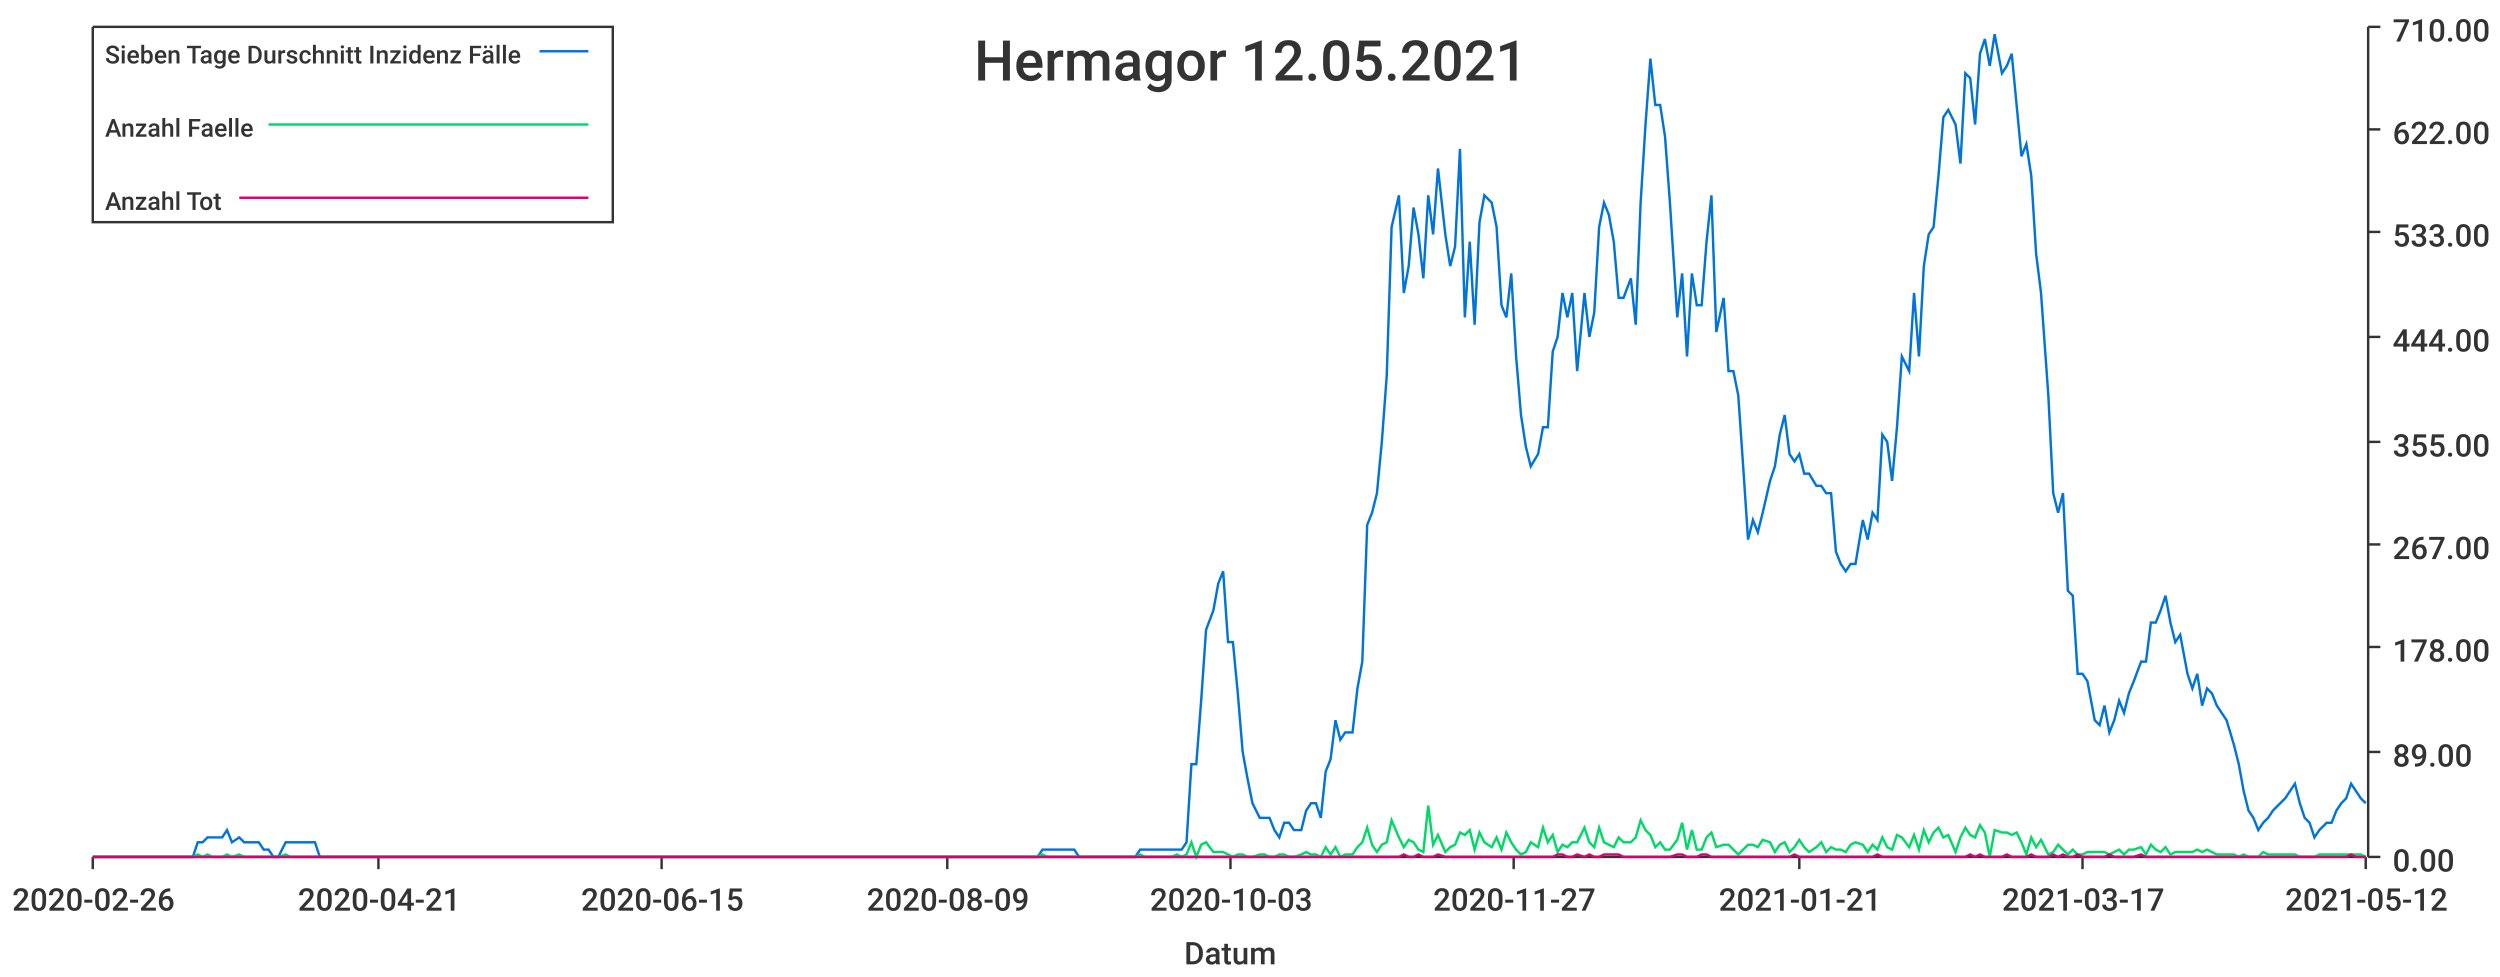
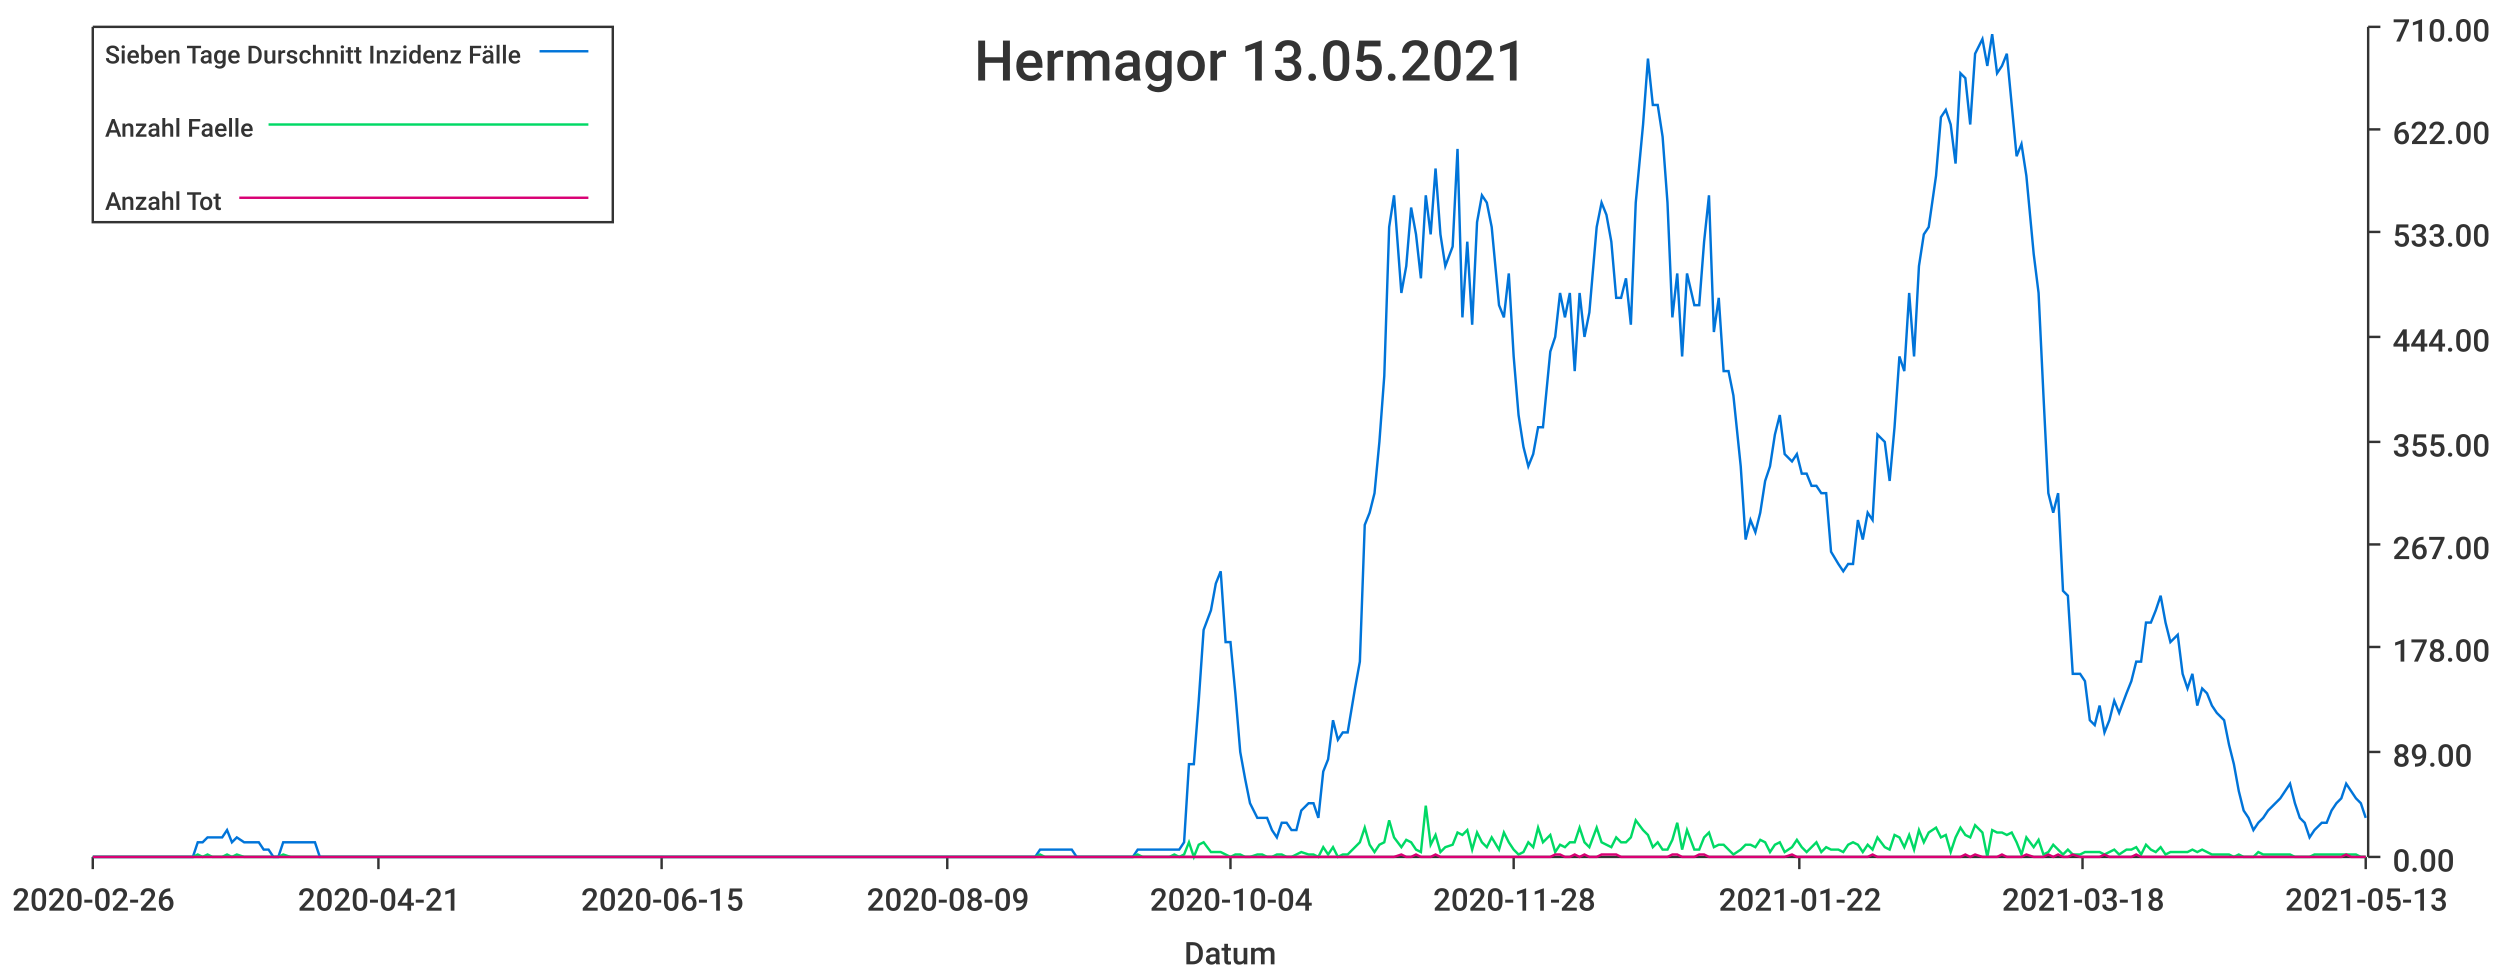
<svg xmlns="http://www.w3.org/2000/svg" width="1024" height="400">\n<path d="M 0 0 L 1024 0 L 1024 400 L 0 400 L 0 0" style="stroke-width:0;stroke:rgba(255,255,255,1.0);fill:rgba(255,255,255,1.0)" />
  <path d="M 38 11 L 969 11 L 969 351 L 38 351 L 38 11" style="stroke-width:0;stroke:rgba(255,255,255,1.0);fill:rgba(255,255,255,1.0)" />
  <path d="M 38 351 L 969 351" style="stroke-width:1;stroke:rgba(51,51,51,1.0);fill:none" />
  <path d="M 38 351 L 38 356" style="stroke-width:1;stroke:rgba(51,51,51,1.0);fill:none" />
  <text x="5" y="373" style="stroke-width:0;stroke:none;fill:rgba(51,51,51,1.0);font-size:12.8px;font-family:'Roboto Medium',sans-serif">2020-02-26</text>
  <path d="M 155 351 L 155 356" style="stroke-width:1;stroke:rgba(51,51,51,1.0);fill:none" />
  <text x="122" y="373" style="stroke-width:0;stroke:none;fill:rgba(51,51,51,1.0);font-size:12.8px;font-family:'Roboto Medium',sans-serif">2020-04-21</text>
  <path d="M 271 351 L 271 356" style="stroke-width:1;stroke:rgba(51,51,51,1.0);fill:none" />
  <text x="238" y="373" style="stroke-width:0;stroke:none;fill:rgba(51,51,51,1.0);font-size:12.8px;font-family:'Roboto Medium',sans-serif">2020-06-15</text>
  <path d="M 388 351 L 388 356" style="stroke-width:1;stroke:rgba(51,51,51,1.0);fill:none" />
  <text x="355" y="373" style="stroke-width:0;stroke:none;fill:rgba(51,51,51,1.0);font-size:12.8px;font-family:'Roboto Medium',sans-serif">2020-08-09</text>
  <path d="M 504 351 L 504 356" style="stroke-width:1;stroke:rgba(51,51,51,1.0);fill:none" />
-   <text x="471" y="373" style="stroke-width:0;stroke:none;fill:rgba(51,51,51,1.0);font-size:12.8px;font-family:'Roboto Medium',sans-serif">2020-10-03</text>
+   <text x="471" y="373" style="stroke-width:0;stroke:none;fill:rgba(51,51,51,1.0);font-size:12.8px;font-family:'Roboto Medium',sans-serif">2020-10-04</text>
  <path d="M 620 351 L 620 356" style="stroke-width:1;stroke:rgba(51,51,51,1.0);fill:none" />
-   <text x="587" y="373" style="stroke-width:0;stroke:none;fill:rgba(51,51,51,1.0);font-size:12.8px;font-family:'Roboto Medium',sans-serif">2020-11-27</text>
+   <text x="587" y="373" style="stroke-width:0;stroke:none;fill:rgba(51,51,51,1.0);font-size:12.8px;font-family:'Roboto Medium',sans-serif">2020-11-28</text>
  <path d="M 737 351 L 737 356" style="stroke-width:1;stroke:rgba(51,51,51,1.0);fill:none" />
-   <text x="704" y="373" style="stroke-width:0;stroke:none;fill:rgba(51,51,51,1.0);font-size:12.8px;font-family:'Roboto Medium',sans-serif">2021-01-21</text>
+   <text x="704" y="373" style="stroke-width:0;stroke:none;fill:rgba(51,51,51,1.0);font-size:12.8px;font-family:'Roboto Medium',sans-serif">2021-01-22</text>
  <path d="M 853 351 L 853 356" style="stroke-width:1;stroke:rgba(51,51,51,1.0);fill:none" />
-   <text x="820" y="373" style="stroke-width:0;stroke:none;fill:rgba(51,51,51,1.0);font-size:12.8px;font-family:'Roboto Medium',sans-serif">2021-03-17</text>
+   <text x="820" y="373" style="stroke-width:0;stroke:none;fill:rgba(51,51,51,1.0);font-size:12.8px;font-family:'Roboto Medium',sans-serif">2021-03-18</text>
  <path d="M 969 351 L 969 356" style="stroke-width:1;stroke:rgba(51,51,51,1.0);fill:none" />
-   <text x="936" y="373" style="stroke-width:0;stroke:none;fill:rgba(51,51,51,1.0);font-size:12.8px;font-family:'Roboto Medium',sans-serif">2021-05-12</text>
+   <text x="936" y="373" style="stroke-width:0;stroke:none;fill:rgba(51,51,51,1.0);font-size:12.8px;font-family:'Roboto Medium',sans-serif">2021-05-13</text>
  <text x="485" y="395" style="stroke-width:0;stroke:none;fill:rgba(51,51,51,1.0);font-size:12.8px;font-family:'Roboto Medium',sans-serif">Datum</text>
  <path d="M 970 351 L 970 11" style="stroke-width:1;stroke:rgba(51,51,51,1.0);fill:none" />
  <path d="M 970 351 L 975 351" style="stroke-width:1;stroke:rgba(51,51,51,1.0);fill:none" />
  <text x="980" y="357" style="stroke-width:0;stroke:none;fill:rgba(51,51,51,1.0);font-size:12.8px;font-family:'Roboto Medium',sans-serif">0.00</text>
  <path d="M 970 308 L 975 308" style="stroke-width:1;stroke:rgba(51,51,51,1.0);fill:none" />
  <text x="980" y="314" style="stroke-width:0;stroke:none;fill:rgba(51,51,51,1.0);font-size:12.8px;font-family:'Roboto Medium',sans-serif">89.00</text>
  <path d="M 970 265 L 975 265" style="stroke-width:1;stroke:rgba(51,51,51,1.0);fill:none" />
  <text x="980" y="271" style="stroke-width:0;stroke:none;fill:rgba(51,51,51,1.0);font-size:12.8px;font-family:'Roboto Medium',sans-serif">178.00</text>
  <path d="M 970 223 L 975 223" style="stroke-width:1;stroke:rgba(51,51,51,1.0);fill:none" />
  <text x="980" y="229" style="stroke-width:0;stroke:none;fill:rgba(51,51,51,1.0);font-size:12.8px;font-family:'Roboto Medium',sans-serif">267.00</text>
  <path d="M 970 181 L 975 181" style="stroke-width:1;stroke:rgba(51,51,51,1.0);fill:none" />
  <text x="980" y="187" style="stroke-width:0;stroke:none;fill:rgba(51,51,51,1.0);font-size:12.8px;font-family:'Roboto Medium',sans-serif">355.00</text>
  <path d="M 970 138 L 975 138" style="stroke-width:1;stroke:rgba(51,51,51,1.0);fill:none" />
  <text x="980" y="144" style="stroke-width:0;stroke:none;fill:rgba(51,51,51,1.0);font-size:12.8px;font-family:'Roboto Medium',sans-serif">444.00</text>
  <path d="M 970 95 L 975 95" style="stroke-width:1;stroke:rgba(51,51,51,1.0);fill:none" />
  <text x="980" y="101" style="stroke-width:0;stroke:none;fill:rgba(51,51,51,1.0);font-size:12.8px;font-family:'Roboto Medium',sans-serif">533.00</text>
  <path d="M 970 53 L 975 53" style="stroke-width:1;stroke:rgba(51,51,51,1.0);fill:none" />
  <text x="980" y="59" style="stroke-width:0;stroke:none;fill:rgba(51,51,51,1.0);font-size:12.8px;font-family:'Roboto Medium',sans-serif">622.00</text>
  <path d="M 970 11 L 975 11" style="stroke-width:1;stroke:rgba(51,51,51,1.0);fill:none" />
  <text x="980" y="17" style="stroke-width:0;stroke:none;fill:rgba(51,51,51,1.0);font-size:12.8px;font-family:'Roboto Medium',sans-serif">710.00</text>
-   <path d="M 38 351 L 41 351 L 43 351 L 45 351 L 47 351 L 49 351 L 51 351 L 53 351 L 55 351 L 57 351 L 60 351 L 62 351 L 64 351 L 66 351 L 68 351 L 70 351 L 72 351 L 74 351 L 76 351 L 79 351 L 81 345 L 83 345 L 85 343 L 87 343 L 89 343 L 91 343 L 93 340 L 95 345 L 98 343 L 100 345 L 102 345 L 104 345 L 106 345 L 108 348 L 110 348 L 112 351 L 114 351 L 117 345 L 119 345 L 121 345 L 123 345 L 125 345 L 127 345 L 129 345 L 131 351 L 133 351 L 136 351 L 138 351 L 140 351 L 142 351 L 144 351 L 146 351 L 148 351 L 150 351 L 152 351 L 155 351 L 157 351 L 159 351 L 161 351 L 163 351 L 165 351 L 167 351 L 169 351 L 171 351 L 174 351 L 176 351 L 178 351 L 180 351 L 182 351 L 184 351 L 186 351 L 188 351 L 190 351 L 193 351 L 195 351 L 197 351 L 199 351 L 201 351 L 203 351 L 205 351 L 207 351 L 209 351 L 212 351 L 214 351 L 216 351 L 218 351 L 220 351 L 222 351 L 224 351 L 226 351 L 228 351 L 231 351 L 233 351 L 235 351 L 237 351 L 239 351 L 241 351 L 243 351 L 245 351 L 247 351 L 250 351 L 252 351 L 254 351 L 256 351 L 258 351 L 260 351 L 262 351 L 264 351 L 266 351 L 269 351 L 271 351 L 273 351 L 275 351 L 277 351 L 279 351 L 281 351 L 283 351 L 286 351 L 288 351 L 290 351 L 292 351 L 294 351 L 296 351 L 298 351 L 300 351 L 302 351 L 304 351 L 307 351 L 309 351 L 311 351 L 313 351 L 315 351 L 317 351 L 319 351 L 321 351 L 323 351 L 326 351 L 328 351 L 330 351 L 332 351 L 334 351 L 336 351 L 338 351 L 340 351 L 342 351 L 345 351 L 347 351 L 349 351 L 351 351 L 353 351 L 355 351 L 357 351 L 359 351 L 361 351 L 364 351 L 366 351 L 368 351 L 370 351 L 372 351 L 374 351 L 376 351 L 378 351 L 380 351 L 383 351 L 385 351 L 387 351 L 389 351 L 391 351 L 393 351 L 395 351 L 397 351 L 399 351 L 402 351 L 404 351 L 406 351 L 408 351 L 410 351 L 412 351 L 414 351 L 416 351 L 418 351 L 421 351 L 423 351 L 425 351 L 427 348 L 429 348 L 431 348 L 433 348 L 435 348 L 437 348 L 440 348 L 442 351 L 444 351 L 446 351 L 448 351 L 450 351 L 452 351 L 454 351 L 456 351 L 459 351 L 461 351 L 463 351 L 465 351 L 467 348 L 469 348 L 471 348 L 473 348 L 475 348 L 478 348 L 480 348 L 482 348 L 484 348 L 486 345 L 488 313 L 490 313 L 492 287 L 494 258 L 497 250 L 499 239 L 501 234 L 503 263 L 505 263 L 507 284 L 509 308 L 511 319 L 513 329 L 516 335 L 518 335 L 520 335 L 522 340 L 524 343 L 526 337 L 528 337 L 530 340 L 533 340 L 535 332 L 537 329 L 539 329 L 541 335 L 543 316 L 545 311 L 547 295 L 549 303 L 551 300 L 554 300 L 556 282 L 558 271 L 560 215 L 562 210 L 564 202 L 566 181 L 568 154 L 570 93 L 573 80 L 575 120 L 577 109 L 579 85 L 581 96 L 583 114 L 585 80 L 587 96 L 589 69 L 592 96 L 594 109 L 596 101 L 598 61 L 600 130 L 602 99 L 604 133 L 606 91 L 608 80 L 611 83 L 613 93 L 615 125 L 617 130 L 619 112 L 621 146 L 623 170 L 625 183 L 627 191 L 630 186 L 632 175 L 634 175 L 636 144 L 638 138 L 640 120 L 642 130 L 644 120 L 646 152 L 649 120 L 651 138 L 653 128 L 655 93 L 657 83 L 659 88 L 661 99 L 663 122 L 665 122 L 668 114 L 670 133 L 672 83 L 674 51 L 676 24 L 678 43 L 680 43 L 682 56 L 684 83 L 687 130 L 689 112 L 691 146 L 693 112 L 695 125 L 697 125 L 699 99 L 701 80 L 703 136 L 706 122 L 708 152 L 710 152 L 712 162 L 714 191 L 716 221 L 718 213 L 720 218 L 722 210 L 725 197 L 727 191 L 729 178 L 731 170 L 733 186 L 735 189 L 737 186 L 739 194 L 741 194 L 744 199 L 746 199 L 748 202 L 750 202 L 752 226 L 754 231 L 756 234 L 758 231 L 760 231 L 763 213 L 765 221 L 767 210 L 769 213 L 771 178 L 773 181 L 775 197 L 777 175 L 779 146 L 782 152 L 784 120 L 786 146 L 788 109 L 790 96 L 792 93 L 794 72 L 796 48 L 798 45 L 801 51 L 803 67 L 805 30 L 807 32 L 809 51 L 811 22 L 813 16 L 815 27 L 817 14 L 820 30 L 822 27 L 824 22 L 826 43 L 828 64 L 830 59 L 832 72 L 834 104 L 836 120 L 839 162 L 841 202 L 843 210 L 845 202 L 847 242 L 849 244 L 851 276 L 853 276 L 855 279 L 858 295 L 860 297 L 862 289 L 864 300 L 866 295 L 868 287 L 870 292 L 872 284 L 874 279 L 877 271 L 879 271 L 881 255 L 883 255 L 885 250 L 887 244 L 889 255 L 891 263 L 893 260 L 896 276 L 898 282 L 900 276 L 902 289 L 904 282 L 906 284 L 908 289 L 910 292 L 912 295 L 915 305 L 917 313 L 919 324 L 921 332 L 923 335 L 925 340 L 927 337 L 929 335 L 931 332 L 934 329 L 936 327 L 938 324 L 940 321 L 942 329 L 944 335 L 946 337 L 948 343 L 950 340 L 953 337 L 955 337 L 957 332 L 959 329 L 961 327 L 963 321 L 965 324 L 967 327 L 969 329" style="stroke-width:1;stroke:rgba(0,116,217,1.0);fill:none" />
-   <path d="M 38 351 L 41 351 L 43 351 L 45 351 L 47 351 L 49 351 L 51 351 L 53 351 L 55 351 L 57 351 L 60 351 L 62 351 L 64 351 L 66 351 L 68 351 L 70 351 L 72 351 L 74 351 L 76 351 L 79 351 L 81 350 L 83 351 L 85 350 L 87 351 L 89 351 L 91 351 L 93 350 L 95 351 L 98 350 L 100 351 L 102 351 L 104 351 L 106 351 L 108 351 L 110 351 L 112 351 L 114 351 L 117 350 L 119 351 L 121 351 L 123 351 L 125 351 L 127 351 L 129 351 L 131 351 L 133 351 L 136 351 L 138 351 L 140 351 L 142 351 L 144 351 L 146 351 L 148 351 L 150 351 L 152 351 L 155 351 L 157 351 L 159 351 L 161 351 L 163 351 L 165 351 L 167 351 L 169 351 L 171 351 L 174 351 L 176 351 L 178 351 L 180 351 L 182 351 L 184 351 L 186 351 L 188 351 L 190 351 L 193 351 L 195 351 L 197 351 L 199 351 L 201 351 L 203 351 L 205 351 L 207 351 L 209 351 L 212 351 L 214 351 L 216 351 L 218 351 L 220 351 L 222 351 L 224 351 L 226 351 L 228 351 L 231 351 L 233 351 L 235 351 L 237 351 L 239 351 L 241 351 L 243 351 L 245 351 L 247 351 L 250 351 L 252 351 L 254 351 L 256 351 L 258 351 L 260 351 L 262 351 L 264 351 L 266 351 L 269 351 L 271 351 L 273 351 L 275 351 L 277 351 L 279 351 L 281 351 L 283 351 L 286 351 L 288 351 L 290 351 L 292 351 L 294 351 L 296 351 L 298 351 L 300 351 L 302 351 L 304 351 L 307 351 L 309 351 L 311 351 L 313 351 L 315 351 L 317 351 L 319 351 L 321 351 L 323 351 L 326 351 L 328 351 L 330 351 L 332 351 L 334 351 L 336 351 L 338 351 L 340 351 L 342 351 L 345 351 L 347 351 L 349 351 L 351 351 L 353 351 L 355 351 L 357 351 L 359 351 L 361 351 L 364 351 L 366 351 L 368 351 L 370 351 L 372 351 L 374 351 L 376 351 L 378 351 L 380 351 L 383 351 L 385 351 L 387 351 L 389 351 L 391 351 L 393 351 L 395 351 L 397 351 L 399 351 L 402 351 L 404 351 L 406 351 L 408 351 L 410 351 L 412 351 L 414 351 L 416 351 L 418 351 L 421 351 L 423 351 L 425 351 L 427 350 L 429 351 L 431 351 L 433 351 L 435 351 L 437 351 L 440 351 L 442 351 L 444 351 L 446 351 L 448 351 L 450 351 L 452 351 L 454 351 L 456 351 L 459 351 L 461 351 L 463 351 L 465 351 L 467 350 L 469 351 L 471 351 L 473 351 L 475 351 L 478 351 L 480 351 L 482 350 L 484 351 L 486 350 L 488 345 L 490 351 L 492 346 L 494 345 L 497 349 L 499 349 L 501 349 L 503 350 L 505 351 L 507 350 L 509 350 L 511 351 L 513 351 L 516 350 L 518 350 L 520 351 L 522 351 L 524 350 L 526 350 L 528 351 L 530 351 L 533 350 L 535 349 L 537 350 L 539 350 L 541 351 L 543 347 L 545 350 L 547 347 L 549 351 L 551 350 L 554 350 L 556 347 L 558 345 L 560 339 L 562 346 L 564 349 L 566 346 L 568 345 L 570 336 L 573 343 L 575 347 L 577 344 L 579 345 L 581 348 L 583 349 L 585 330 L 587 346 L 589 342 L 592 349 L 594 347 L 596 346 L 598 341 L 600 342 L 602 340 L 604 348 L 606 341 L 608 345 L 611 347 L 613 343 L 615 348 L 617 341 L 619 345 L 621 348 L 623 350 L 625 349 L 627 345 L 630 347 L 632 339 L 634 345 L 636 342 L 638 349 L 640 346 L 642 347 L 644 345 L 646 345 L 649 339 L 651 345 L 653 347 L 655 339 L 657 345 L 659 346 L 661 347 L 663 343 L 665 345 L 668 345 L 670 343 L 672 336 L 674 340 L 676 342 L 678 347 L 680 345 L 682 348 L 684 348 L 687 344 L 689 337 L 691 348 L 693 340 L 695 348 L 697 348 L 699 343 L 701 341 L 703 347 L 706 346 L 708 346 L 710 348 L 712 350 L 714 348 L 716 346 L 718 346 L 720 347 L 722 344 L 725 345 L 727 349 L 729 346 L 731 345 L 733 349 L 735 347 L 737 344 L 739 347 L 741 349 L 744 347 L 746 345 L 748 349 L 750 347 L 752 348 L 754 348 L 756 349 L 758 346 L 760 345 L 763 346 L 765 349 L 767 346 L 769 348 L 771 343 L 773 347 L 775 348 L 777 342 L 779 343 L 782 347 L 784 342 L 786 348 L 788 340 L 790 345 L 792 341 L 794 339 L 796 343 L 798 342 L 801 349 L 803 343 L 805 339 L 807 342 L 809 343 L 811 338 L 813 341 L 815 351 L 817 340 L 820 341 L 822 341 L 824 342 L 826 341 L 828 345 L 830 350 L 832 343 L 834 347 L 836 344 L 839 350 L 841 349 L 843 346 L 845 348 L 847 350 L 849 348 L 851 350 L 853 350 L 855 349 L 858 349 L 860 349 L 862 349 L 864 350 L 866 349 L 868 348 L 870 350 L 872 348 L 874 348 L 877 347 L 879 350 L 881 346 L 883 348 L 885 349 L 887 347 L 889 350 L 891 349 L 893 349 L 896 349 L 898 349 L 900 348 L 902 349 L 904 348 L 906 349 L 908 350 L 910 350 L 912 350 L 915 350 L 917 351 L 919 350 L 921 351 L 923 351 L 925 351 L 927 349 L 929 350 L 931 350 L 934 350 L 936 350 L 938 350 L 940 350 L 942 351 L 944 351 L 946 351 L 948 351 L 950 350 L 953 350 L 955 350 L 957 350 L 959 350 L 961 350 L 963 350 L 965 350 L 967 350 L 969 351" style="stroke-width:1;stroke:rgba(0,217,101,1.0);fill:none" />
-   <path d="M 38 351 L 41 351 L 43 351 L 45 351 L 47 351 L 49 351 L 51 351 L 53 351 L 55 351 L 57 351 L 60 351 L 62 351 L 64 351 L 66 351 L 68 351 L 70 351 L 72 351 L 74 351 L 76 351 L 79 351 L 81 351 L 83 351 L 85 351 L 87 351 L 89 351 L 91 351 L 93 351 L 95 351 L 98 351 L 100 351 L 102 351 L 104 351 L 106 351 L 108 351 L 110 351 L 112 351 L 114 351 L 117 351 L 119 351 L 121 351 L 123 351 L 125 351 L 127 351 L 129 351 L 131 351 L 133 351 L 136 351 L 138 351 L 140 351 L 142 351 L 144 351 L 146 351 L 148 351 L 150 351 L 152 351 L 155 351 L 157 351 L 159 351 L 161 351 L 163 351 L 165 351 L 167 351 L 169 351 L 171 351 L 174 351 L 176 351 L 178 351 L 180 351 L 182 351 L 184 351 L 186 351 L 188 351 L 190 351 L 193 351 L 195 351 L 197 351 L 199 351 L 201 351 L 203 351 L 205 351 L 207 351 L 209 351 L 212 351 L 214 351 L 216 351 L 218 351 L 220 351 L 222 351 L 224 351 L 226 351 L 228 351 L 231 351 L 233 351 L 235 351 L 237 351 L 239 351 L 241 351 L 243 351 L 245 351 L 247 351 L 250 351 L 252 351 L 254 351 L 256 351 L 258 351 L 260 351 L 262 351 L 264 351 L 266 351 L 269 351 L 271 351 L 273 351 L 275 351 L 277 351 L 279 351 L 281 351 L 283 351 L 286 351 L 288 351 L 290 351 L 292 351 L 294 351 L 296 351 L 298 351 L 300 351 L 302 351 L 304 351 L 307 351 L 309 351 L 311 351 L 313 351 L 315 351 L 317 351 L 319 351 L 321 351 L 323 351 L 326 351 L 328 351 L 330 351 L 332 351 L 334 351 L 336 351 L 338 351 L 340 351 L 342 351 L 345 351 L 347 351 L 349 351 L 351 351 L 353 351 L 355 351 L 357 351 L 359 351 L 361 351 L 364 351 L 366 351 L 368 351 L 370 351 L 372 351 L 374 351 L 376 351 L 378 351 L 380 351 L 383 351 L 385 351 L 387 351 L 389 351 L 391 351 L 393 351 L 395 351 L 397 351 L 399 351 L 402 351 L 404 351 L 406 351 L 408 351 L 410 351 L 412 351 L 414 351 L 416 351 L 418 351 L 421 351 L 423 351 L 425 351 L 427 351 L 429 351 L 431 351 L 433 351 L 435 351 L 437 351 L 440 351 L 442 351 L 444 351 L 446 351 L 448 351 L 450 351 L 452 351 L 454 351 L 456 351 L 459 351 L 461 351 L 463 351 L 465 351 L 467 351 L 469 351 L 471 351 L 473 351 L 475 351 L 478 351 L 480 351 L 482 351 L 484 351 L 486 351 L 488 351 L 490 351 L 492 351 L 494 351 L 497 351 L 499 351 L 501 351 L 503 351 L 505 351 L 507 351 L 509 351 L 511 351 L 513 351 L 516 351 L 518 351 L 520 351 L 522 351 L 524 351 L 526 351 L 528 351 L 530 351 L 533 351 L 535 351 L 537 351 L 539 351 L 541 351 L 543 351 L 545 351 L 547 351 L 549 351 L 551 351 L 554 351 L 556 351 L 558 351 L 560 351 L 562 351 L 564 351 L 566 351 L 568 351 L 570 351 L 573 351 L 575 350 L 577 351 L 579 351 L 581 350 L 583 351 L 585 351 L 587 351 L 589 350 L 592 351 L 594 351 L 596 351 L 598 351 L 600 351 L 602 351 L 604 351 L 606 351 L 608 351 L 611 351 L 613 351 L 615 351 L 617 351 L 619 351 L 621 351 L 623 351 L 625 351 L 627 351 L 630 351 L 632 351 L 634 351 L 636 351 L 638 350 L 640 350 L 642 351 L 644 351 L 646 350 L 649 351 L 651 350 L 653 351 L 655 351 L 657 350 L 659 350 L 661 350 L 663 350 L 665 351 L 668 351 L 670 351 L 672 351 L 674 351 L 676 351 L 678 351 L 680 351 L 682 351 L 684 351 L 687 350 L 689 350 L 691 351 L 693 351 L 695 351 L 697 350 L 699 350 L 701 351 L 703 351 L 706 351 L 708 351 L 710 351 L 712 351 L 714 351 L 716 351 L 718 351 L 720 351 L 722 351 L 725 351 L 727 351 L 729 351 L 731 351 L 733 351 L 735 350 L 737 351 L 739 351 L 741 351 L 744 351 L 746 351 L 748 351 L 750 351 L 752 351 L 754 351 L 756 351 L 758 351 L 760 351 L 763 351 L 765 351 L 767 351 L 769 350 L 771 351 L 773 351 L 775 351 L 777 351 L 779 351 L 782 351 L 784 351 L 786 351 L 788 351 L 790 351 L 792 351 L 794 351 L 796 351 L 798 351 L 801 351 L 803 351 L 805 351 L 807 350 L 809 351 L 811 350 L 813 351 L 815 351 L 817 351 L 820 351 L 822 350 L 824 351 L 826 351 L 828 351 L 830 351 L 832 350 L 834 351 L 836 351 L 839 351 L 841 350 L 843 351 L 845 350 L 847 351 L 849 351 L 851 350 L 853 351 L 855 351 L 858 351 L 860 351 L 862 351 L 864 350 L 866 351 L 868 351 L 870 351 L 872 351 L 874 351 L 877 350 L 879 351 L 881 351 L 883 351 L 885 351 L 887 351 L 889 351 L 891 351 L 893 351 L 896 351 L 898 351 L 900 351 L 902 351 L 904 351 L 906 351 L 908 351 L 910 351 L 912 351 L 915 351 L 917 351 L 919 351 L 921 351 L 923 351 L 925 351 L 927 351 L 929 351 L 931 351 L 934 351 L 936 351 L 938 351 L 940 351 L 942 351 L 944 351 L 946 351 L 948 351 L 950 351 L 953 351 L 955 351 L 957 351 L 959 351 L 961 351 L 963 350 L 965 351 L 967 351 L 969 351" style="stroke-width:1;stroke:rgba(217,0,116,1.0);fill:none" />
-   <text x="399" y="33" style="stroke-width:0;stroke:none;fill:rgba(51,51,51,1.0);font-size:23.0px;font-family:'Roboto Medium',sans-serif">Hermagor 12.05.2021</text>
+   <path d="M 38 351 L 41 351 L 43 351 L 45 351 L 47 351 L 49 351 L 51 351 L 53 351 L 55 351 L 57 351 L 60 351 L 62 351 L 64 351 L 66 351 L 68 351 L 70 351 L 72 351 L 74 351 L 76 351 L 79 351 L 81 345 L 83 345 L 85 343 L 87 343 L 89 343 L 91 343 L 93 340 L 95 345 L 97 343 L 100 345 L 102 345 L 104 345 L 106 345 L 108 348 L 110 348 L 112 351 L 114 351 L 116 345 L 119 345 L 121 345 L 123 345 L 125 345 L 127 345 L 129 345 L 131 351 L 133 351 L 135 351 L 137 351 L 140 351 L 142 351 L 144 351 L 146 351 L 148 351 L 150 351 L 152 351 L 154 351 L 156 351 L 159 351 L 161 351 L 163 351 L 165 351 L 167 351 L 169 351 L 171 351 L 173 351 L 175 351 L 178 351 L 180 351 L 182 351 L 184 351 L 186 351 L 188 351 L 190 351 L 192 351 L 194 351 L 196 351 L 199 351 L 201 351 L 203 351 L 205 351 L 207 351 L 209 351 L 211 351 L 213 351 L 215 351 L 218 351 L 220 351 L 222 351 L 224 351 L 226 351 L 228 351 L 230 351 L 232 351 L 234 351 L 236 351 L 239 351 L 241 351 L 243 351 L 245 351 L 247 351 L 249 351 L 251 351 L 253 351 L 255 351 L 258 351 L 260 351 L 262 351 L 264 351 L 266 351 L 268 351 L 270 351 L 272 351 L 274 351 L 277 351 L 279 351 L 281 351 L 283 351 L 285 351 L 287 351 L 289 351 L 291 351 L 293 351 L 295 351 L 298 351 L 300 351 L 302 351 L 304 351 L 306 351 L 308 351 L 310 351 L 312 351 L 314 351 L 317 351 L 319 351 L 321 351 L 323 351 L 325 351 L 327 351 L 329 351 L 331 351 L 333 351 L 335 351 L 338 351 L 340 351 L 342 351 L 344 351 L 346 351 L 348 351 L 350 351 L 352 351 L 354 351 L 357 351 L 359 351 L 361 351 L 363 351 L 365 351 L 367 351 L 369 351 L 371 351 L 373 351 L 376 351 L 378 351 L 380 351 L 382 351 L 384 351 L 386 351 L 388 351 L 390 351 L 392 351 L 394 351 L 397 351 L 399 351 L 401 351 L 403 351 L 405 351 L 407 351 L 409 351 L 411 351 L 413 351 L 416 351 L 418 351 L 420 351 L 422 351 L 424 351 L 426 348 L 428 348 L 430 348 L 432 348 L 434 348 L 437 348 L 439 348 L 441 351 L 443 351 L 445 351 L 447 351 L 449 351 L 451 351 L 453 351 L 456 351 L 458 351 L 460 351 L 462 351 L 464 351 L 466 348 L 468 348 L 470 348 L 472 348 L 475 348 L 477 348 L 479 348 L 481 348 L 483 348 L 485 345 L 487 313 L 489 313 L 491 287 L 493 258 L 496 250 L 498 239 L 500 234 L 502 263 L 504 263 L 506 284 L 508 308 L 510 319 L 512 329 L 515 335 L 517 335 L 519 335 L 521 340 L 523 343 L 525 337 L 527 337 L 529 340 L 531 340 L 533 332 L 536 329 L 538 329 L 540 335 L 542 316 L 544 311 L 546 295 L 548 303 L 550 300 L 552 300 L 555 282 L 557 271 L 559 215 L 561 210 L 563 202 L 565 181 L 567 154 L 569 93 L 571 80 L 574 120 L 576 109 L 578 85 L 580 96 L 582 114 L 584 80 L 586 96 L 588 69 L 590 96 L 592 109 L 595 101 L 597 61 L 599 130 L 601 99 L 603 133 L 605 91 L 607 80 L 609 83 L 611 93 L 614 125 L 616 130 L 618 112 L 620 146 L 622 170 L 624 183 L 626 191 L 628 186 L 630 175 L 632 175 L 635 144 L 637 138 L 639 120 L 641 130 L 643 120 L 645 152 L 647 120 L 649 138 L 651 128 L 654 93 L 656 83 L 658 88 L 660 99 L 662 122 L 664 122 L 666 114 L 668 133 L 670 83 L 673 51 L 675 24 L 677 43 L 679 43 L 681 56 L 683 83 L 685 130 L 687 112 L 689 146 L 691 112 L 694 125 L 696 125 L 698 99 L 700 80 L 702 136 L 704 122 L 706 152 L 708 152 L 710 162 L 713 191 L 715 221 L 717 213 L 719 218 L 721 210 L 723 197 L 725 191 L 727 178 L 729 170 L 731 186 L 734 189 L 736 186 L 738 194 L 740 194 L 742 199 L 744 199 L 746 202 L 748 202 L 750 226 L 753 231 L 755 234 L 757 231 L 759 231 L 761 213 L 763 221 L 765 210 L 767 213 L 769 178 L 772 181 L 774 197 L 776 175 L 778 146 L 780 152 L 782 120 L 784 146 L 786 109 L 788 96 L 790 93 L 793 72 L 795 48 L 797 45 L 799 51 L 801 67 L 803 30 L 805 32 L 807 51 L 809 22 L 812 16 L 814 27 L 816 14 L 818 30 L 820 27 L 822 22 L 824 43 L 826 64 L 828 59 L 830 72 L 833 104 L 835 120 L 837 162 L 839 202 L 841 210 L 843 202 L 845 242 L 847 244 L 849 276 L 852 276 L 854 279 L 856 295 L 858 297 L 860 289 L 862 300 L 864 295 L 866 287 L 868 292 L 871 284 L 873 279 L 875 271 L 877 271 L 879 255 L 881 255 L 883 250 L 885 244 L 887 255 L 889 263 L 892 260 L 894 276 L 896 282 L 898 276 L 900 289 L 902 282 L 904 284 L 906 289 L 908 292 L 911 295 L 913 305 L 915 313 L 917 324 L 919 332 L 921 335 L 923 340 L 925 337 L 927 335 L 929 332 L 932 329 L 934 327 L 936 324 L 938 321 L 940 329 L 942 335 L 944 337 L 946 343 L 948 340 L 951 337 L 953 337 L 955 332 L 957 329 L 959 327 L 961 321 L 963 324 L 965 327 L 967 329 L 969 335" style="stroke-width:1;stroke:rgba(0,116,217,1.0);fill:none" />
+   <path d="M 38 351 L 41 351 L 43 351 L 45 351 L 47 351 L 49 351 L 51 351 L 53 351 L 55 351 L 57 351 L 60 351 L 62 351 L 64 351 L 66 351 L 68 351 L 70 351 L 72 351 L 74 351 L 76 351 L 79 351 L 81 350 L 83 351 L 85 350 L 87 351 L 89 351 L 91 351 L 93 350 L 95 351 L 97 350 L 100 351 L 102 351 L 104 351 L 106 351 L 108 351 L 110 351 L 112 351 L 114 351 L 116 350 L 119 351 L 121 351 L 123 351 L 125 351 L 127 351 L 129 351 L 131 351 L 133 351 L 135 351 L 137 351 L 140 351 L 142 351 L 144 351 L 146 351 L 148 351 L 150 351 L 152 351 L 154 351 L 156 351 L 159 351 L 161 351 L 163 351 L 165 351 L 167 351 L 169 351 L 171 351 L 173 351 L 175 351 L 178 351 L 180 351 L 182 351 L 184 351 L 186 351 L 188 351 L 190 351 L 192 351 L 194 351 L 196 351 L 199 351 L 201 351 L 203 351 L 205 351 L 207 351 L 209 351 L 211 351 L 213 351 L 215 351 L 218 351 L 220 351 L 222 351 L 224 351 L 226 351 L 228 351 L 230 351 L 232 351 L 234 351 L 236 351 L 239 351 L 241 351 L 243 351 L 245 351 L 247 351 L 249 351 L 251 351 L 253 351 L 255 351 L 258 351 L 260 351 L 262 351 L 264 351 L 266 351 L 268 351 L 270 351 L 272 351 L 274 351 L 277 351 L 279 351 L 281 351 L 283 351 L 285 351 L 287 351 L 289 351 L 291 351 L 293 351 L 295 351 L 298 351 L 300 351 L 302 351 L 304 351 L 306 351 L 308 351 L 310 351 L 312 351 L 314 351 L 317 351 L 319 351 L 321 351 L 323 351 L 325 351 L 327 351 L 329 351 L 331 351 L 333 351 L 335 351 L 338 351 L 340 351 L 342 351 L 344 351 L 346 351 L 348 351 L 350 351 L 352 351 L 354 351 L 357 351 L 359 351 L 361 351 L 363 351 L 365 351 L 367 351 L 369 351 L 371 351 L 373 351 L 376 351 L 378 351 L 380 351 L 382 351 L 384 351 L 386 351 L 388 351 L 390 351 L 392 351 L 394 351 L 397 351 L 399 351 L 401 351 L 403 351 L 405 351 L 407 351 L 409 351 L 411 351 L 413 351 L 416 351 L 418 351 L 420 351 L 422 351 L 424 351 L 426 350 L 428 351 L 430 351 L 432 351 L 434 351 L 437 351 L 439 351 L 441 351 L 443 351 L 445 351 L 447 351 L 449 351 L 451 351 L 453 351 L 456 351 L 458 351 L 460 351 L 462 351 L 464 351 L 466 350 L 468 351 L 470 351 L 472 351 L 475 351 L 477 351 L 479 351 L 481 350 L 483 351 L 485 350 L 487 345 L 489 351 L 491 346 L 493 345 L 496 349 L 498 349 L 500 349 L 502 350 L 504 351 L 506 350 L 508 350 L 510 351 L 512 351 L 515 350 L 517 350 L 519 351 L 521 351 L 523 350 L 525 350 L 527 351 L 529 351 L 531 350 L 533 349 L 536 350 L 538 350 L 540 351 L 542 347 L 544 350 L 546 347 L 548 351 L 550 350 L 552 350 L 555 347 L 557 345 L 559 339 L 561 346 L 563 349 L 565 346 L 567 345 L 569 336 L 571 343 L 574 347 L 576 344 L 578 345 L 580 348 L 582 349 L 584 330 L 586 346 L 588 342 L 590 349 L 592 347 L 595 346 L 597 341 L 599 342 L 601 340 L 603 348 L 605 341 L 607 345 L 609 347 L 611 343 L 614 348 L 616 341 L 618 345 L 620 348 L 622 350 L 624 349 L 626 345 L 628 347 L 630 339 L 632 345 L 635 342 L 637 349 L 639 346 L 641 347 L 643 345 L 645 345 L 647 339 L 649 345 L 651 347 L 654 339 L 656 345 L 658 346 L 660 347 L 662 343 L 664 345 L 666 345 L 668 343 L 670 336 L 673 340 L 675 342 L 677 347 L 679 345 L 681 348 L 683 348 L 685 344 L 687 337 L 689 348 L 691 340 L 694 348 L 696 348 L 698 343 L 700 341 L 702 347 L 704 346 L 706 346 L 708 348 L 710 350 L 713 348 L 715 346 L 717 346 L 719 347 L 721 344 L 723 345 L 725 349 L 727 346 L 729 345 L 731 349 L 734 347 L 736 344 L 738 347 L 740 349 L 742 347 L 744 345 L 746 349 L 748 347 L 750 348 L 753 348 L 755 349 L 757 346 L 759 345 L 761 346 L 763 349 L 765 346 L 767 348 L 769 343 L 772 347 L 774 348 L 776 342 L 778 343 L 780 347 L 782 342 L 784 348 L 786 340 L 788 345 L 790 341 L 793 339 L 795 343 L 797 342 L 799 349 L 801 343 L 803 339 L 805 342 L 807 343 L 809 338 L 812 341 L 814 351 L 816 340 L 818 341 L 820 341 L 822 342 L 824 341 L 826 345 L 828 350 L 830 343 L 833 347 L 835 344 L 837 350 L 839 349 L 841 346 L 843 348 L 845 350 L 847 348 L 849 350 L 852 350 L 854 349 L 856 349 L 858 349 L 860 349 L 862 350 L 864 349 L 866 348 L 868 350 L 871 348 L 873 348 L 875 347 L 877 350 L 879 346 L 881 348 L 883 349 L 885 347 L 887 350 L 889 349 L 892 349 L 894 349 L 896 349 L 898 348 L 900 349 L 902 348 L 904 349 L 906 350 L 908 350 L 911 350 L 913 350 L 915 351 L 917 350 L 919 351 L 921 351 L 923 351 L 925 349 L 927 350 L 929 350 L 932 350 L 934 350 L 936 350 L 938 350 L 940 351 L 942 351 L 944 351 L 946 351 L 948 350 L 951 350 L 953 350 L 955 350 L 957 350 L 959 350 L 961 350 L 963 350 L 965 350 L 967 351 L 969 351" style="stroke-width:1;stroke:rgba(0,217,101,1.0);fill:none" />
+   <path d="M 38 351 L 41 351 L 43 351 L 45 351 L 47 351 L 49 351 L 51 351 L 53 351 L 55 351 L 57 351 L 60 351 L 62 351 L 64 351 L 66 351 L 68 351 L 70 351 L 72 351 L 74 351 L 76 351 L 79 351 L 81 351 L 83 351 L 85 351 L 87 351 L 89 351 L 91 351 L 93 351 L 95 351 L 97 351 L 100 351 L 102 351 L 104 351 L 106 351 L 108 351 L 110 351 L 112 351 L 114 351 L 116 351 L 119 351 L 121 351 L 123 351 L 125 351 L 127 351 L 129 351 L 131 351 L 133 351 L 135 351 L 137 351 L 140 351 L 142 351 L 144 351 L 146 351 L 148 351 L 150 351 L 152 351 L 154 351 L 156 351 L 159 351 L 161 351 L 163 351 L 165 351 L 167 351 L 169 351 L 171 351 L 173 351 L 175 351 L 178 351 L 180 351 L 182 351 L 184 351 L 186 351 L 188 351 L 190 351 L 192 351 L 194 351 L 196 351 L 199 351 L 201 351 L 203 351 L 205 351 L 207 351 L 209 351 L 211 351 L 213 351 L 215 351 L 218 351 L 220 351 L 222 351 L 224 351 L 226 351 L 228 351 L 230 351 L 232 351 L 234 351 L 236 351 L 239 351 L 241 351 L 243 351 L 245 351 L 247 351 L 249 351 L 251 351 L 253 351 L 255 351 L 258 351 L 260 351 L 262 351 L 264 351 L 266 351 L 268 351 L 270 351 L 272 351 L 274 351 L 277 351 L 279 351 L 281 351 L 283 351 L 285 351 L 287 351 L 289 351 L 291 351 L 293 351 L 295 351 L 298 351 L 300 351 L 302 351 L 304 351 L 306 351 L 308 351 L 310 351 L 312 351 L 314 351 L 317 351 L 319 351 L 321 351 L 323 351 L 325 351 L 327 351 L 329 351 L 331 351 L 333 351 L 335 351 L 338 351 L 340 351 L 342 351 L 344 351 L 346 351 L 348 351 L 350 351 L 352 351 L 354 351 L 357 351 L 359 351 L 361 351 L 363 351 L 365 351 L 367 351 L 369 351 L 371 351 L 373 351 L 376 351 L 378 351 L 380 351 L 382 351 L 384 351 L 386 351 L 388 351 L 390 351 L 392 351 L 394 351 L 397 351 L 399 351 L 401 351 L 403 351 L 405 351 L 407 351 L 409 351 L 411 351 L 413 351 L 416 351 L 418 351 L 420 351 L 422 351 L 424 351 L 426 351 L 428 351 L 430 351 L 432 351 L 434 351 L 437 351 L 439 351 L 441 351 L 443 351 L 445 351 L 447 351 L 449 351 L 451 351 L 453 351 L 456 351 L 458 351 L 460 351 L 462 351 L 464 351 L 466 351 L 468 351 L 470 351 L 472 351 L 475 351 L 477 351 L 479 351 L 481 351 L 483 351 L 485 351 L 487 351 L 489 351 L 491 351 L 493 351 L 496 351 L 498 351 L 500 351 L 502 351 L 504 351 L 506 351 L 508 351 L 510 351 L 512 351 L 515 351 L 517 351 L 519 351 L 521 351 L 523 351 L 525 351 L 527 351 L 529 351 L 531 351 L 533 351 L 536 351 L 538 351 L 540 351 L 542 351 L 544 351 L 546 351 L 548 351 L 550 351 L 552 351 L 555 351 L 557 351 L 559 351 L 561 351 L 563 351 L 565 351 L 567 351 L 569 351 L 571 351 L 574 350 L 576 351 L 578 351 L 580 350 L 582 351 L 584 351 L 586 351 L 588 350 L 590 351 L 592 351 L 595 351 L 597 351 L 599 351 L 601 351 L 603 351 L 605 351 L 607 351 L 609 351 L 611 351 L 614 351 L 616 351 L 618 351 L 620 351 L 622 351 L 624 351 L 626 351 L 628 351 L 630 351 L 632 351 L 635 351 L 637 350 L 639 350 L 641 351 L 643 351 L 645 350 L 647 351 L 649 350 L 651 351 L 654 351 L 656 350 L 658 350 L 660 350 L 662 350 L 664 351 L 666 351 L 668 351 L 670 351 L 673 351 L 675 351 L 677 351 L 679 351 L 681 351 L 683 351 L 685 350 L 687 350 L 689 351 L 691 351 L 694 351 L 696 350 L 698 350 L 700 351 L 702 351 L 704 351 L 706 351 L 708 351 L 710 351 L 713 351 L 715 351 L 717 351 L 719 351 L 721 351 L 723 351 L 725 351 L 727 351 L 729 351 L 731 351 L 734 350 L 736 351 L 738 351 L 740 351 L 742 351 L 744 351 L 746 351 L 748 351 L 750 351 L 753 351 L 755 351 L 757 351 L 759 351 L 761 351 L 763 351 L 765 351 L 767 350 L 769 351 L 772 351 L 774 351 L 776 351 L 778 351 L 780 351 L 782 351 L 784 351 L 786 351 L 788 351 L 790 351 L 793 351 L 795 351 L 797 351 L 799 351 L 801 351 L 803 351 L 805 350 L 807 351 L 809 350 L 812 351 L 814 351 L 816 351 L 818 351 L 820 350 L 822 351 L 824 351 L 826 351 L 828 351 L 830 350 L 833 351 L 835 351 L 837 351 L 839 350 L 841 351 L 843 350 L 845 351 L 847 351 L 849 350 L 852 351 L 854 351 L 856 351 L 858 351 L 860 351 L 862 350 L 864 351 L 866 351 L 868 351 L 871 351 L 873 351 L 875 350 L 877 351 L 879 351 L 881 351 L 883 351 L 885 351 L 887 351 L 889 351 L 892 351 L 894 351 L 896 351 L 898 351 L 900 351 L 902 351 L 904 351 L 906 351 L 908 351 L 911 351 L 913 351 L 915 351 L 917 351 L 919 351 L 921 351 L 923 351 L 925 351 L 927 351 L 929 351 L 932 351 L 934 351 L 936 351 L 938 351 L 940 351 L 942 351 L 944 351 L 946 351 L 948 351 L 951 351 L 953 351 L 955 351 L 957 351 L 959 351 L 961 350 L 963 351 L 965 351 L 967 351 L 969 351" style="stroke-width:1;stroke:rgba(217,0,116,1.0);fill:none" />
+   <text x="399" y="33" style="stroke-width:0;stroke:none;fill:rgba(51,51,51,1.0);font-size:23.0px;font-family:'Roboto Medium',sans-serif">Hermagor 13.05.2021</text>
  <path d="M 38 11 L 251 11 L 251 91 L 38 91 L 38 11" style="stroke-width:1;stroke:rgba(51,51,51,1.0);fill:rgba(255,255,255,1.0)" />
  <text x="43" y="26" style="stroke-width:0;stroke:none;fill:rgba(51,51,51,1.0);font-size:10.2px;font-family:'Roboto Medium',sans-serif">Sieben Tage Durschnitt Inzidenz Fälle</text>
  <path d="M 221 21 L 241 21" style="stroke-width:1;stroke:rgba(0,116,217,1.0);fill:none" />
  <text x="43" y="56" style="stroke-width:0;stroke:none;fill:rgba(51,51,51,1.0);font-size:10.2px;font-family:'Roboto Medium',sans-serif">Anzahl Faelle</text>
  <path d="M 110 51 L 241 51" style="stroke-width:1;stroke:rgba(0,217,101,1.0);fill:none" />
  <text x="43" y="86" style="stroke-width:0;stroke:none;fill:rgba(51,51,51,1.0);font-size:10.2px;font-family:'Roboto Medium',sans-serif">Anzahl Tot</text>
  <path d="M 98 81 L 241 81" style="stroke-width:1;stroke:rgba(217,0,116,1.0);fill:none" />
</svg>
